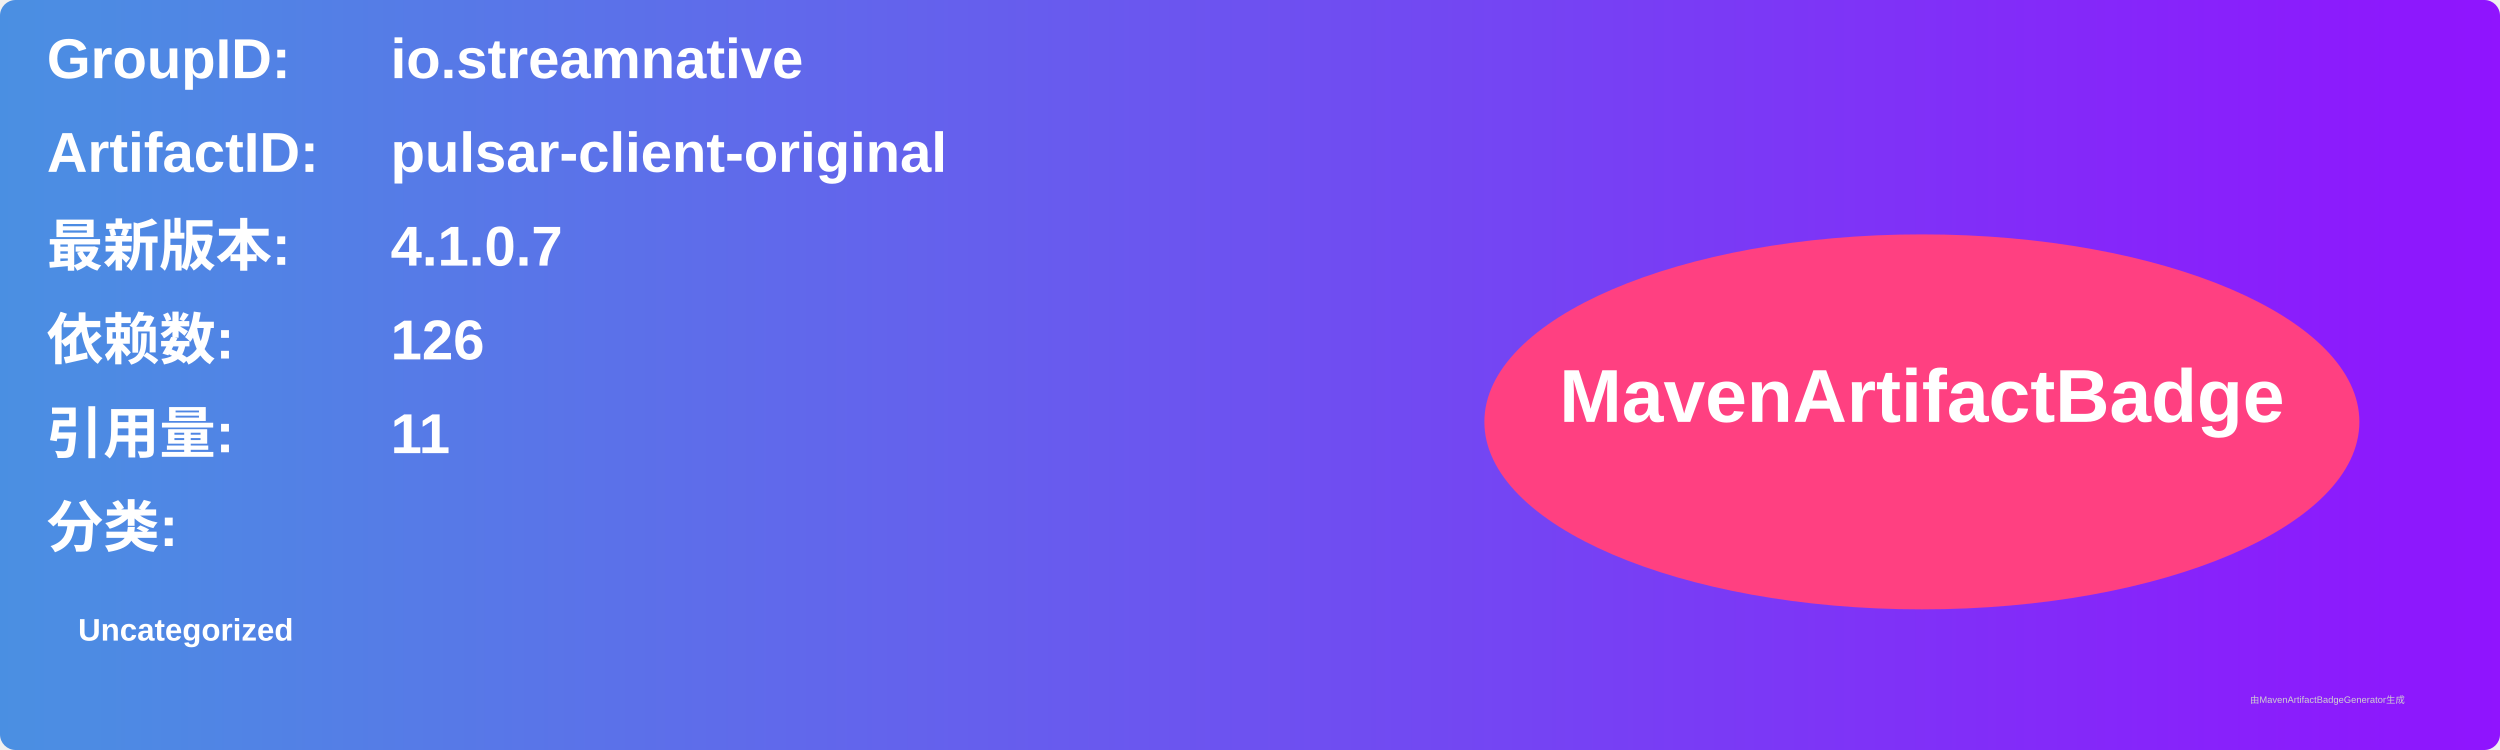
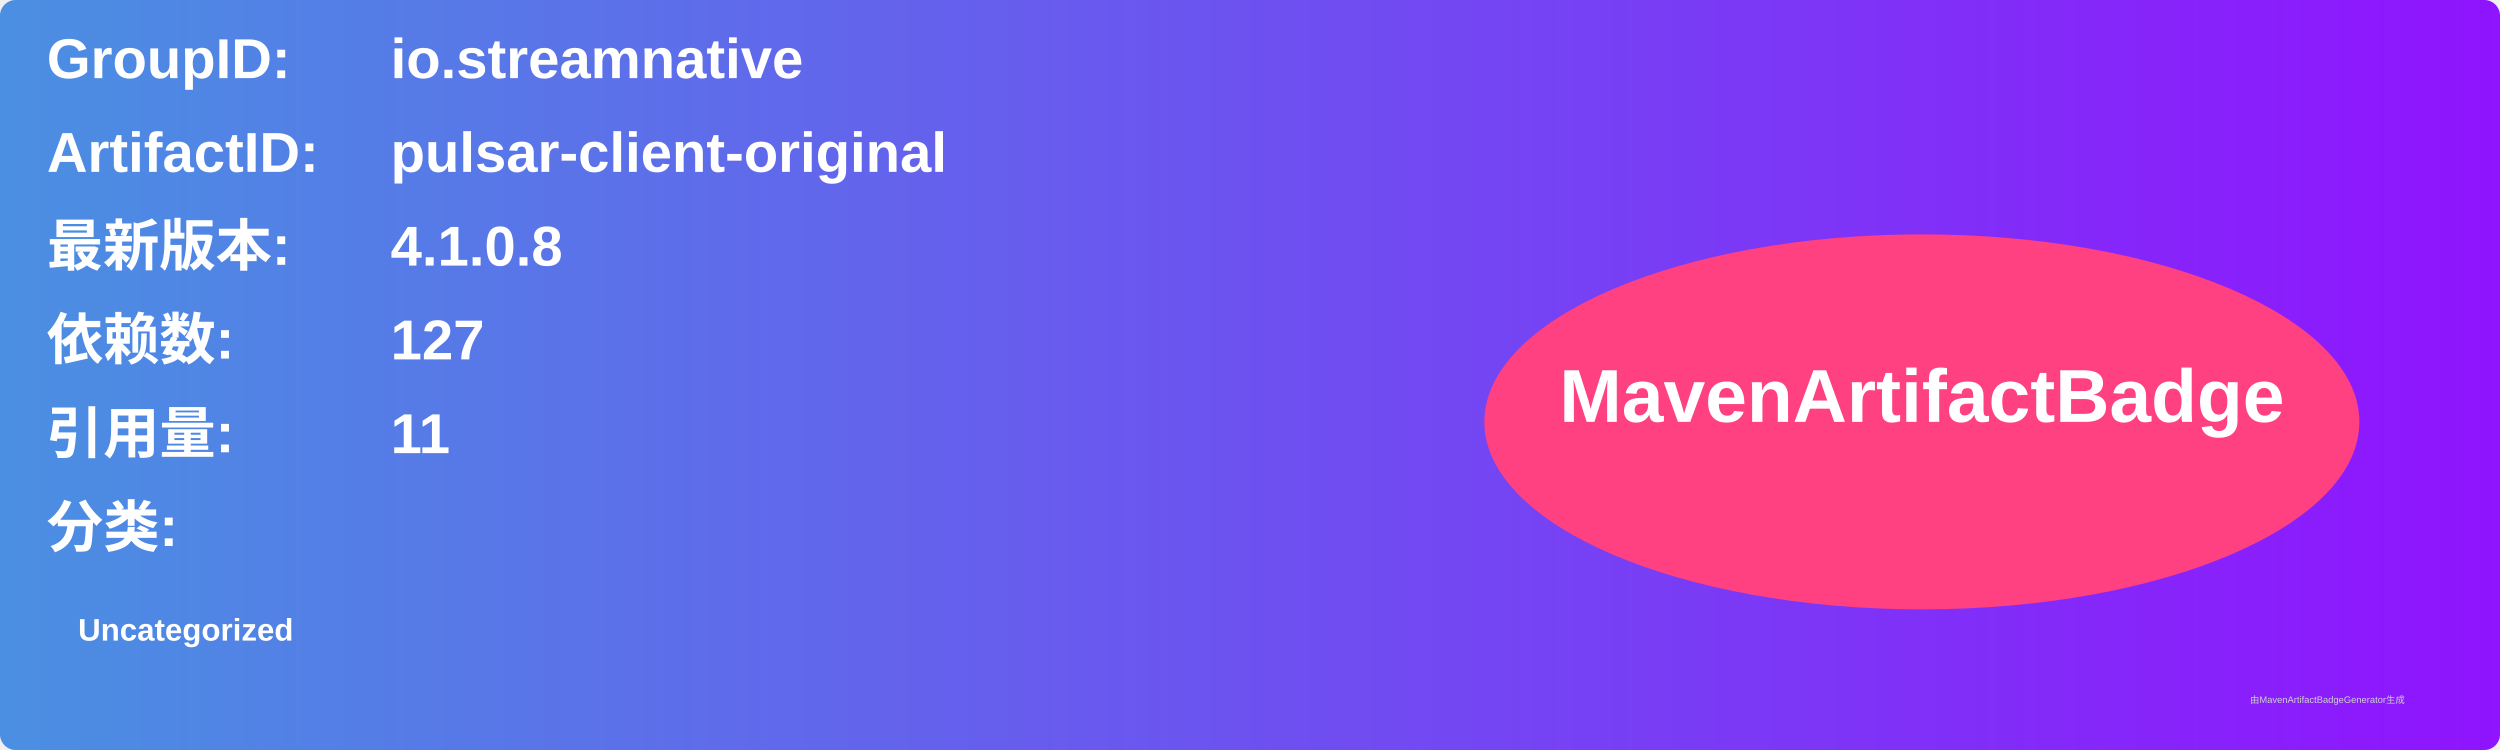
<svg xmlns="http://www.w3.org/2000/svg" width="800" height="240" viewBox="0 0 800 240">
  <linearGradient id="grad" x1="0%" y1="0%" x2="100%" y2="0%">
    <stop offset="0%" stop-color="#4a90e2" />
    <stop offset="100%" stop-color="#9013fe" />
  </linearGradient>
  <rect width="100%" height="100%" rx="5" ry="5" fill="url(#grad)" />
  <g transform="translate(15, 15)">
    <text x="0" y="10" font-family="Arial" font-size="18" fill="white" font-weight="bold" width="260">GroupID:</text>
    <text x="110" y="10" font-family="Arial" font-size="18" fill="white" font-weight="bold" width="460">io.streamnative</text>
    <text x="0" y="40" font-family="Arial" font-size="18" fill="white" font-weight="bold" width="260">ArtifactID:</text>
    <text x="110" y="40" font-family="Arial" font-size="18" fill="white" font-weight="bold" width="460">pulsar-client-original</text>
    <text x="0" y="70" font-family="Arial" font-size="18" fill="white" font-weight="bold">最新版本:</text>
    <text x="110" y="70" font-family="Arial" font-size="18" fill="white" font-weight="bold">
-       <tspan font-weight="bold">4.1.0.7</tspan>
+       <tspan font-weight="bold">4.1.0.8</tspan>
    </text>
    <text x="0" y="100" font-family="Arial" font-size="18" fill="white" font-weight="bold">依赖数: </text>
    <text x="110" y="100" font-family="Arial" font-size="18" fill="white">
-       <tspan font-weight="bold">126</tspan>
+       <tspan font-weight="bold">127</tspan>
    </text>
    <text x="0" y="130" font-family="Arial" font-size="18" fill="white" font-weight="bold">引用量: </text>
    <text x="110" y="130" font-family="Arial" font-size="18" fill="white">
      <tspan font-weight="bold">11</tspan>
    </text>
    <text x="0" y="160" font-family="Arial" font-size="18" fill="white" font-weight="bold">分类:</text>
    <text x="10" y="190" font-family="Arial" font-size="10" fill="white">
      <tspan font-weight="bold">Uncategorized</tspan>
    </text>
    <ellipse cx="600" cy="120" rx="140" ry="60" fill="#ff4081" />
    <text x="600" y="120" text-anchor="middle" font-family="Arial" font-size="24" fill="white" font-weight="bold">MavenArtifactBadge</text>
  </g>
  <text x="720" y="225" font-family="Arial" font-size="3" fill="#d0d0d0">由MavenArtifactBadgeGenerator生成</text>
</svg>
